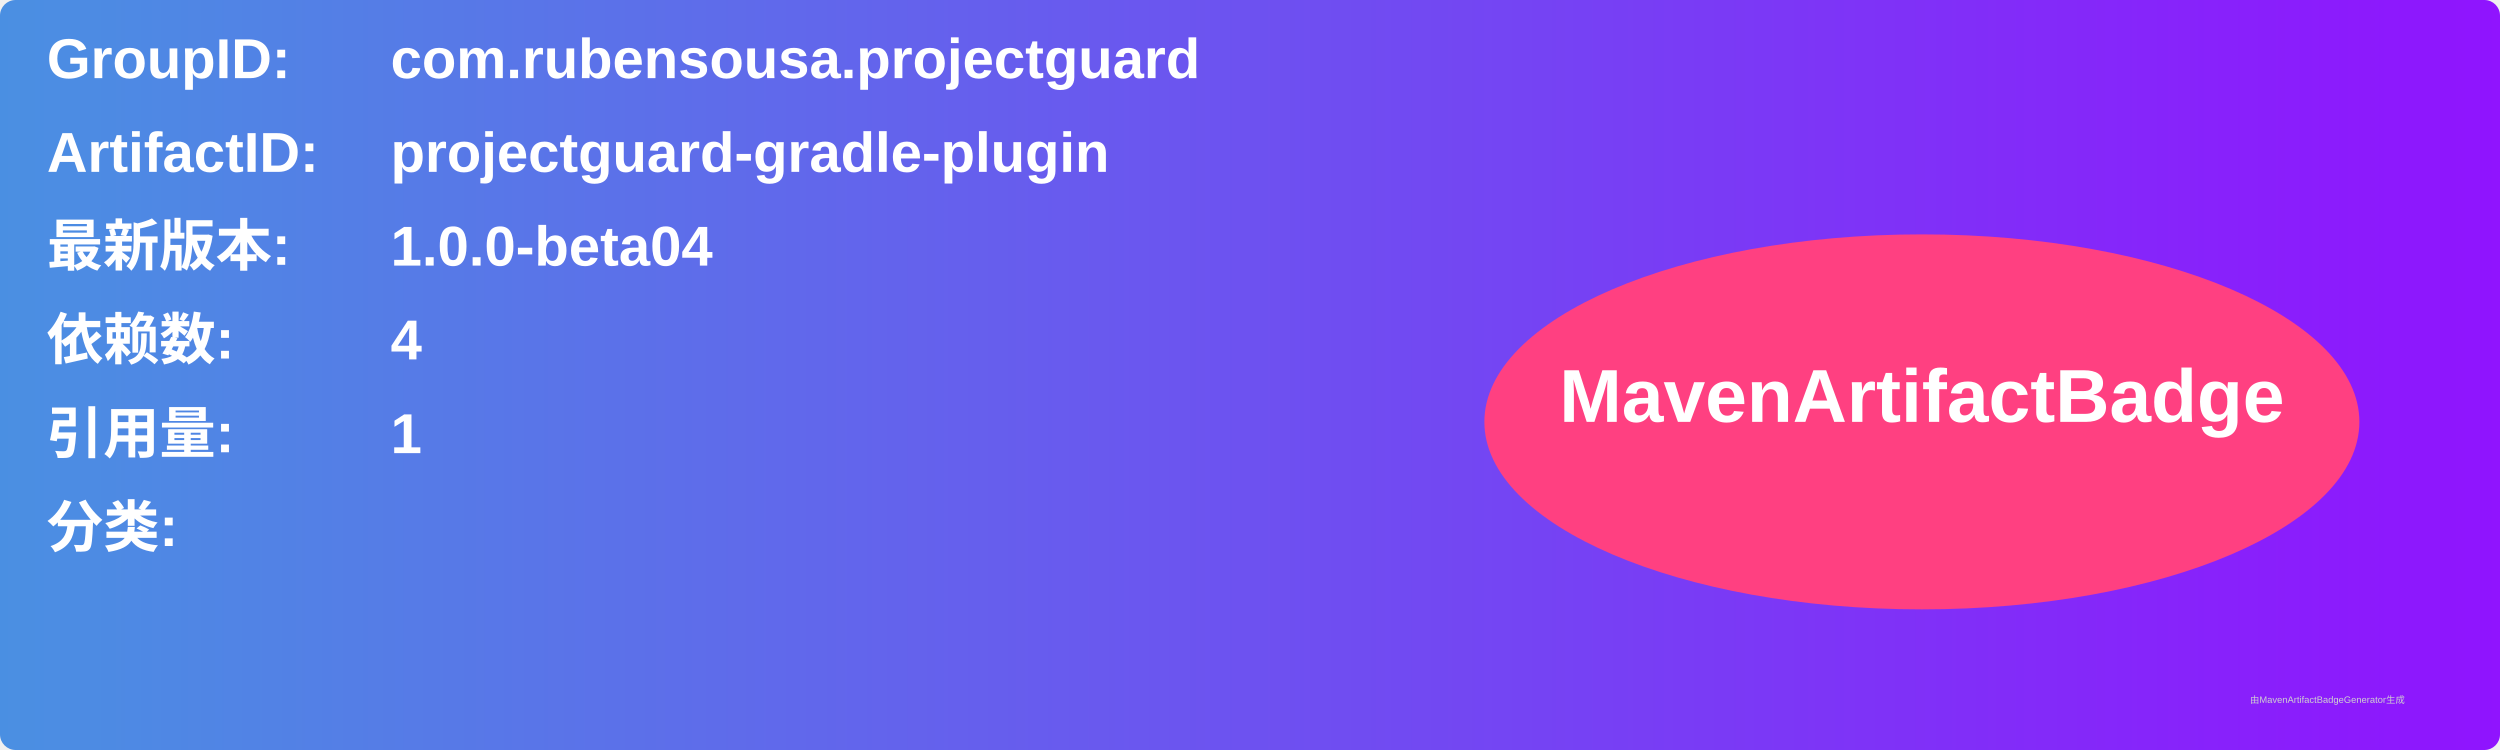
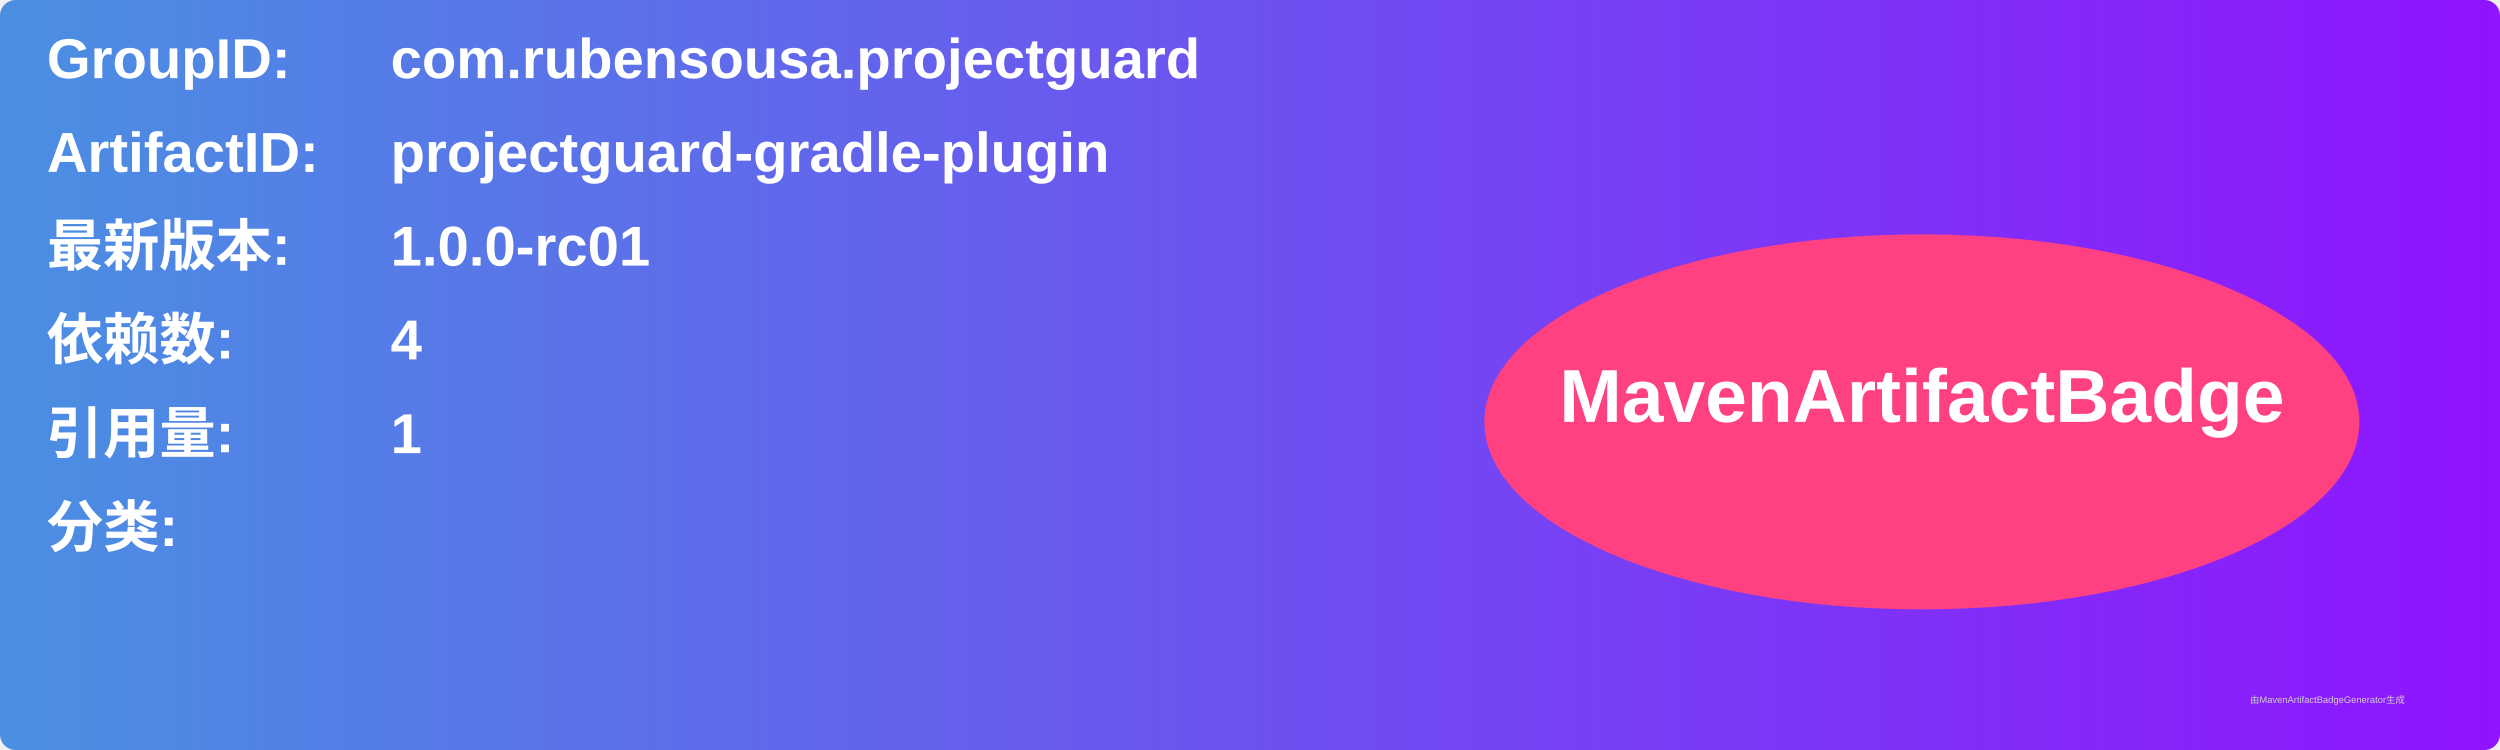
<svg xmlns="http://www.w3.org/2000/svg" width="800" height="240" viewBox="0 0 800 240">
  <linearGradient id="grad" x1="0%" y1="0%" x2="100%" y2="0%">
    <stop offset="0%" stop-color="#4a90e2" />
    <stop offset="100%" stop-color="#9013fe" />
  </linearGradient>
  <rect width="100%" height="100%" rx="5" ry="5" fill="url(#grad)" />
  <g transform="translate(15, 15)">
    <text x="0" y="10" font-family="Arial" font-size="18" fill="white" font-weight="bold" width="260">GroupID:</text>
    <text x="110" y="10" font-family="Arial" font-size="18" fill="white" font-weight="bold" width="460">com.rubensousa.projectguard</text>
    <text x="0" y="40" font-family="Arial" font-size="18" fill="white" font-weight="bold" width="260">ArtifactID:</text>
    <text x="110" y="40" font-family="Arial" font-size="18" fill="white" font-weight="bold" width="460">projectguard-gradle-plugin</text>
    <text x="0" y="70" font-family="Arial" font-size="18" fill="white" font-weight="bold">最新版本:</text>
    <text x="110" y="70" font-family="Arial" font-size="18" fill="white" font-weight="bold">
-       <tspan font-weight="bold">1.0.0-beta04</tspan>
+       <tspan font-weight="bold">1.0.0-rc01</tspan>
    </text>
    <text x="0" y="100" font-family="Arial" font-size="18" fill="white" font-weight="bold">依赖数: </text>
    <text x="110" y="100" font-family="Arial" font-size="18" fill="white">
      <tspan font-weight="bold">4</tspan>
    </text>
    <text x="0" y="130" font-family="Arial" font-size="18" fill="white" font-weight="bold">引用量: </text>
    <text x="110" y="130" font-family="Arial" font-size="18" fill="white">
      <tspan font-weight="bold">1</tspan>
    </text>
    <text x="0" y="160" font-family="Arial" font-size="18" fill="white" font-weight="bold">分类:</text>
    <text x="10" y="190" font-family="Arial" font-size="10" fill="white">
      <tspan font-weight="bold" />
    </text>
    <ellipse cx="600" cy="120" rx="140" ry="60" fill="#ff4081" />
    <text x="600" y="120" text-anchor="middle" font-family="Arial" font-size="24" fill="white" font-weight="bold">MavenArtifactBadge</text>
  </g>
  <text x="720" y="225" font-family="Arial" font-size="3" fill="#d0d0d0">由MavenArtifactBadgeGenerator生成</text>
</svg>
